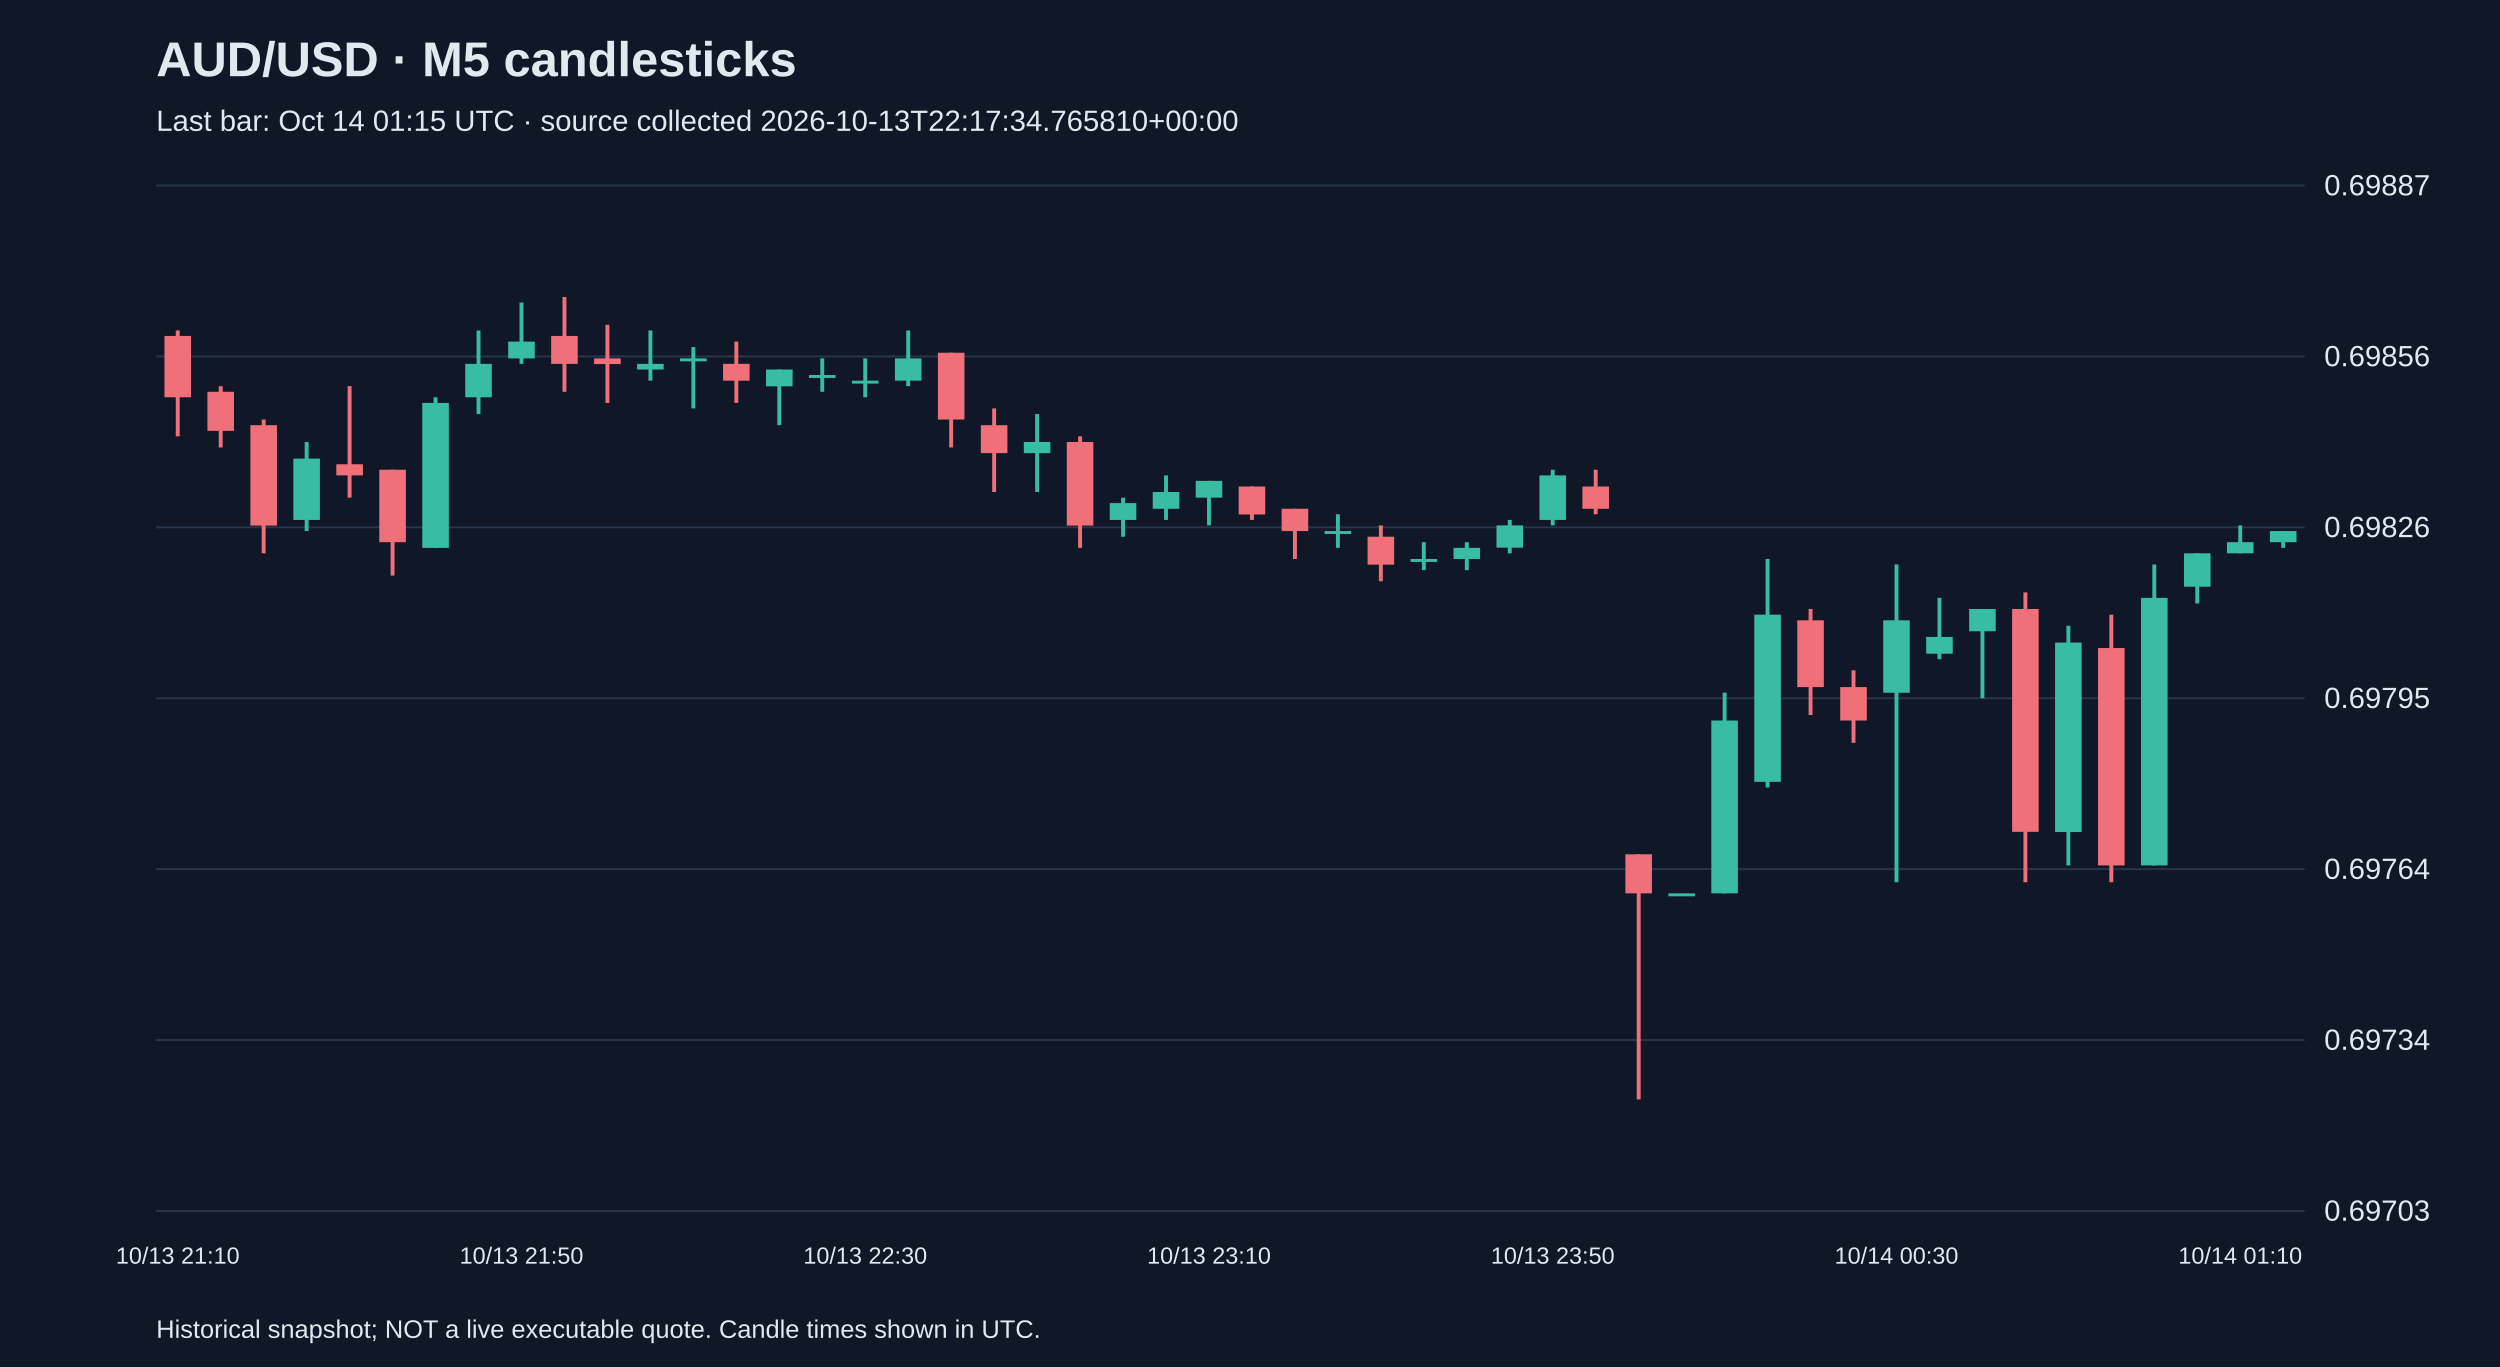
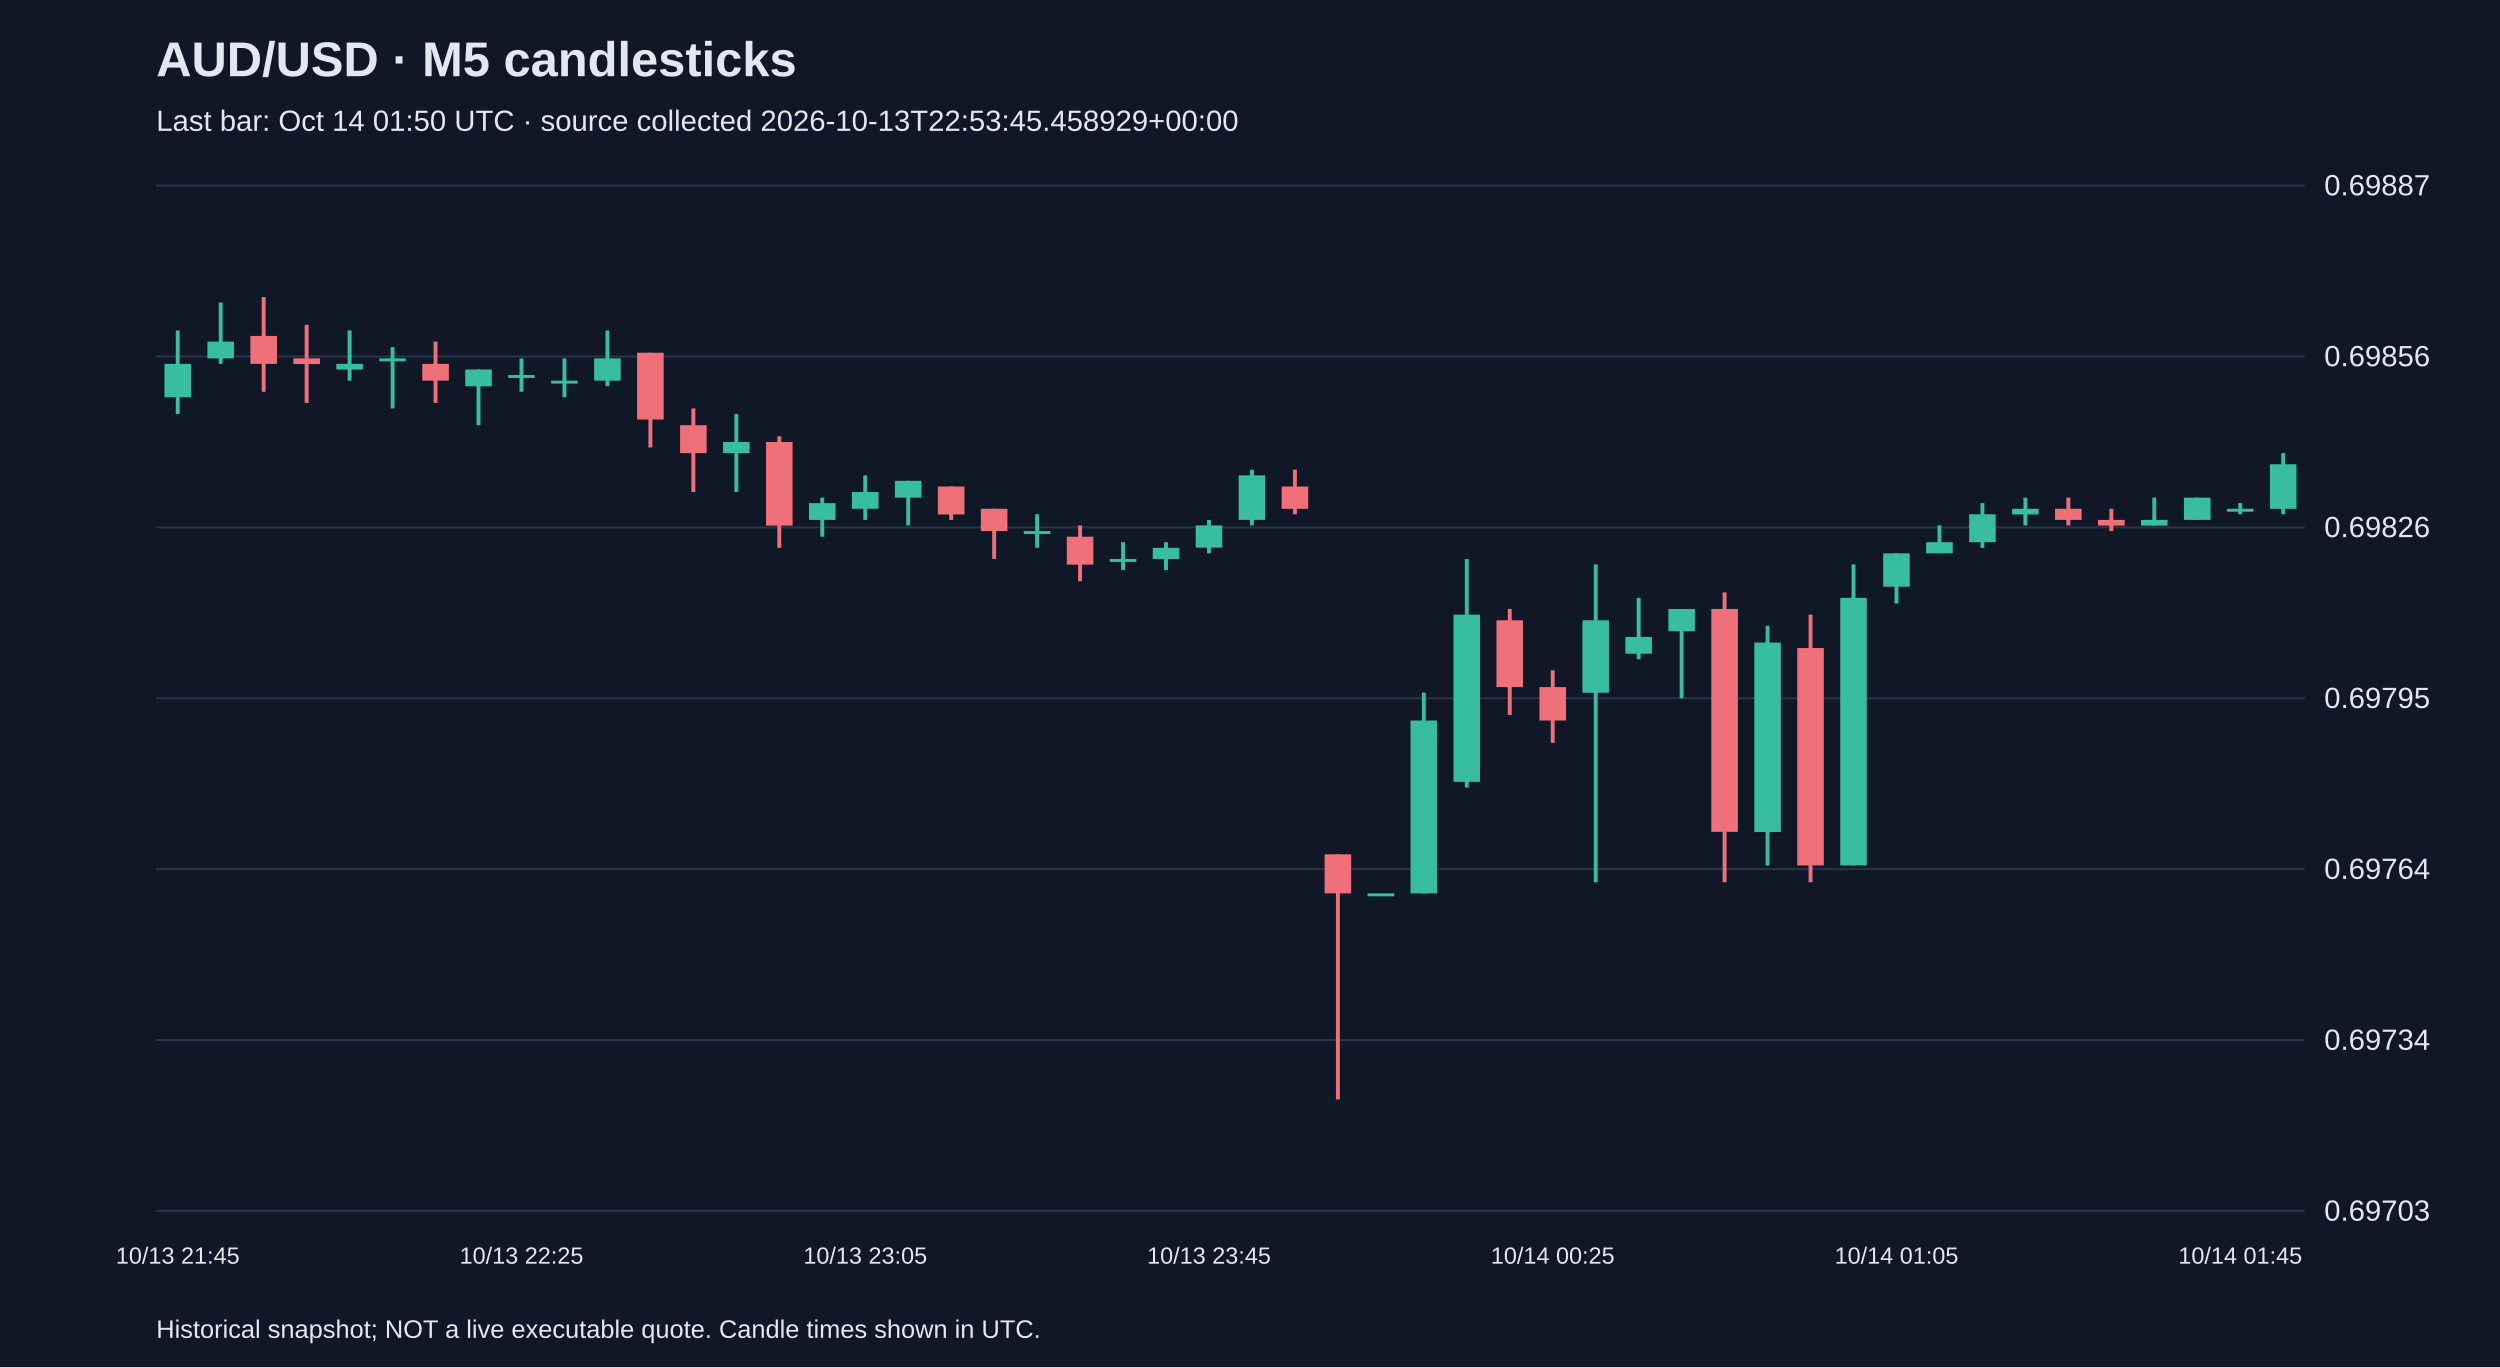
<svg xmlns="http://www.w3.org/2000/svg" viewBox="0 0 1280 700">
  <rect width="100%" height="100%" fill="#101827" />
  <style>text{font-family:Arial,sans-serif;fill:#e2e8f0}</style>
  <text x="80" y="39" font-size="25" font-weight="bold">AUD/USD · M5 candlesticks</text>
-   <text x="80" y="67" font-size="15" fill="#a6b1c5">Last bar: Oct 14 01:15 UTC · source collected 2026-10-13T22:17:34.765810+00:00</text>
+   <text x="80" y="67" font-size="15" fill="#a6b1c5">Last bar: Oct 14 01:50 UTC · source collected 2026-10-13T22:53:45.458929+00:00</text>
  <line x1="80" y1="620.0" x2="1180" y2="620.0" stroke="#283548" />
  <text x="1190" y="625.0" font-size="15">0.69703</text>
  <line x1="80" y1="532.5" x2="1180" y2="532.5" stroke="#283548" />
  <text x="1190" y="537.5" font-size="15">0.69734</text>
  <line x1="80" y1="445.0" x2="1180" y2="445.0" stroke="#283548" />
  <text x="1190" y="450.0" font-size="15">0.69764</text>
  <line x1="80" y1="357.5" x2="1180" y2="357.5" stroke="#283548" />
  <text x="1190" y="362.5" font-size="15">0.69795</text>
  <line x1="80" y1="270.0" x2="1180" y2="270.0" stroke="#283548" />
  <text x="1190" y="275.0" font-size="15">0.69826</text>
  <line x1="80" y1="182.5" x2="1180" y2="182.5" stroke="#283548" />
  <text x="1190" y="187.5" font-size="15">0.69856</text>
  <line x1="80" y1="95.0" x2="1180" y2="95.0" stroke="#283548" />
  <text x="1190" y="100.0" font-size="15">0.69887</text>
-   <line x1="91.0" y1="169.2" x2="91.0" y2="223.4" stroke="#f07079" stroke-width="2" />
-   <rect x="84.2" y="172.0" width="13.6" height="31.4" fill="#f07079" />
-   <text x="91.0" y="647" text-anchor="middle" font-size="12">10/13 21:10</text>
-   <line x1="113.0" y1="197.7" x2="113.0" y2="229.1" stroke="#f07079" stroke-width="2" />
-   <rect x="106.2" y="200.6" width="13.6" height="20.0" fill="#f07079" />
-   <line x1="135.0" y1="214.8" x2="135.0" y2="283.3" stroke="#f07079" stroke-width="2" />
-   <rect x="128.2" y="217.7" width="13.6" height="51.4" fill="#f07079" />
-   <line x1="157.0" y1="226.3" x2="157.0" y2="271.9" stroke="#38bca2" stroke-width="2" />
-   <rect x="150.2" y="234.8" width="13.6" height="31.4" fill="#38bca2" />
-   <line x1="179.0" y1="197.7" x2="179.0" y2="254.8" stroke="#f07079" stroke-width="2" />
-   <rect x="172.2" y="237.7" width="13.6" height="5.7" fill="#f07079" />
-   <line x1="201.0" y1="240.5" x2="201.0" y2="294.7" stroke="#f07079" stroke-width="2" />
-   <rect x="194.2" y="240.5" width="13.6" height="37.1" fill="#f07079" />
-   <line x1="223.0" y1="203.4" x2="223.0" y2="280.5" stroke="#38bca2" stroke-width="2" />
-   <rect x="216.2" y="206.3" width="13.6" height="74.2" fill="#38bca2" />
-   <line x1="245.0" y1="169.2" x2="245.0" y2="212.0" stroke="#38bca2" stroke-width="2" />
-   <rect x="238.2" y="186.3" width="13.6" height="17.1" fill="#38bca2" />
-   <line x1="267.0" y1="154.9" x2="267.0" y2="186.3" stroke="#38bca2" stroke-width="2" />
-   <rect x="260.2" y="174.9" width="13.6" height="8.6" fill="#38bca2" />
-   <text x="267.0" y="647" text-anchor="middle" font-size="12">10/13 21:50</text>
-   <line x1="289.0" y1="152.1" x2="289.0" y2="200.6" stroke="#f07079" stroke-width="2" />
-   <rect x="282.2" y="172.0" width="13.6" height="14.3" fill="#f07079" />
-   <line x1="311.0" y1="166.3" x2="311.0" y2="206.3" stroke="#f07079" stroke-width="2" />
-   <rect x="304.2" y="183.5" width="13.6" height="2.9" fill="#f07079" />
-   <line x1="333.0" y1="169.2" x2="333.0" y2="194.9" stroke="#38bca2" stroke-width="2" />
-   <rect x="326.2" y="186.3" width="13.6" height="2.9" fill="#38bca2" />
-   <line x1="355.0" y1="177.7" x2="355.0" y2="209.1" stroke="#38bca2" stroke-width="2" />
-   <rect x="348.2" y="183.5" width="13.6" height="1.5" fill="#38bca2" />
-   <line x1="377.0" y1="174.9" x2="377.0" y2="206.3" stroke="#f07079" stroke-width="2" />
-   <rect x="370.2" y="186.3" width="13.6" height="8.6" fill="#f07079" />
-   <line x1="399.0" y1="189.2" x2="399.0" y2="217.7" stroke="#38bca2" stroke-width="2" />
-   <rect x="392.2" y="189.2" width="13.6" height="8.6" fill="#38bca2" />
-   <line x1="421.0" y1="183.5" x2="421.0" y2="200.6" stroke="#38bca2" stroke-width="2" />
-   <rect x="414.2" y="192.0" width="13.6" height="1.5" fill="#38bca2" />
-   <line x1="443.0" y1="183.5" x2="443.0" y2="203.4" stroke="#38bca2" stroke-width="2" />
-   <rect x="436.2" y="194.9" width="13.6" height="1.5" fill="#38bca2" />
-   <text x="443.0" y="647" text-anchor="middle" font-size="12">10/13 22:30</text>
-   <line x1="465.0" y1="169.2" x2="465.0" y2="197.7" stroke="#38bca2" stroke-width="2" />
-   <rect x="458.2" y="183.5" width="13.6" height="11.4" fill="#38bca2" />
-   <line x1="487.0" y1="180.6" x2="487.0" y2="229.1" stroke="#f07079" stroke-width="2" />
-   <rect x="480.2" y="180.6" width="13.6" height="34.2" fill="#f07079" />
-   <line x1="509.0" y1="209.1" x2="509.0" y2="251.9" stroke="#f07079" stroke-width="2" />
-   <rect x="502.2" y="217.7" width="13.6" height="14.3" fill="#f07079" />
-   <line x1="531.0" y1="212.0" x2="531.0" y2="251.9" stroke="#38bca2" stroke-width="2" />
-   <rect x="524.2" y="226.3" width="13.6" height="5.7" fill="#38bca2" />
-   <line x1="553.0" y1="223.4" x2="553.0" y2="280.5" stroke="#f07079" stroke-width="2" />
-   <rect x="546.2" y="226.3" width="13.6" height="42.8" fill="#f07079" />
-   <line x1="575.0" y1="254.8" x2="575.0" y2="274.8" stroke="#38bca2" stroke-width="2" />
-   <rect x="568.2" y="257.6" width="13.6" height="8.6" fill="#38bca2" />
-   <line x1="597.0" y1="243.4" x2="597.0" y2="266.2" stroke="#38bca2" stroke-width="2" />
-   <rect x="590.2" y="251.9" width="13.6" height="8.6" fill="#38bca2" />
-   <line x1="619.0" y1="246.2" x2="619.0" y2="269.0" stroke="#38bca2" stroke-width="2" />
-   <rect x="612.2" y="246.2" width="13.6" height="8.6" fill="#38bca2" />
-   <text x="619.0" y="647" text-anchor="middle" font-size="12">10/13 23:10</text>
-   <line x1="641.0" y1="249.1" x2="641.0" y2="266.2" stroke="#f07079" stroke-width="2" />
-   <rect x="634.2" y="249.1" width="13.6" height="14.3" fill="#f07079" />
-   <line x1="663.0" y1="260.5" x2="663.0" y2="286.2" stroke="#f07079" stroke-width="2" />
-   <rect x="656.2" y="260.5" width="13.6" height="11.4" fill="#f07079" />
-   <line x1="685.0" y1="263.3" x2="685.0" y2="280.5" stroke="#38bca2" stroke-width="2" />
-   <rect x="678.2" y="271.9" width="13.6" height="1.5" fill="#38bca2" />
-   <line x1="707.0" y1="269.0" x2="707.0" y2="297.6" stroke="#f07079" stroke-width="2" />
-   <rect x="700.2" y="274.8" width="13.6" height="14.3" fill="#f07079" />
-   <line x1="729.0" y1="277.6" x2="729.0" y2="291.9" stroke="#38bca2" stroke-width="2" />
-   <rect x="722.2" y="286.2" width="13.6" height="1.5" fill="#38bca2" />
-   <line x1="751.0" y1="277.6" x2="751.0" y2="291.9" stroke="#38bca2" stroke-width="2" />
-   <rect x="744.2" y="280.5" width="13.6" height="5.7" fill="#38bca2" />
-   <line x1="773.0" y1="266.2" x2="773.0" y2="283.3" stroke="#38bca2" stroke-width="2" />
-   <rect x="766.2" y="269.0" width="13.6" height="11.4" fill="#38bca2" />
-   <line x1="795.0" y1="240.5" x2="795.0" y2="269.0" stroke="#38bca2" stroke-width="2" />
-   <rect x="788.2" y="243.4" width="13.6" height="22.8" fill="#38bca2" />
-   <text x="795.0" y="647" text-anchor="middle" font-size="12">10/13 23:50</text>
-   <line x1="817.0" y1="240.5" x2="817.0" y2="263.3" stroke="#f07079" stroke-width="2" />
-   <rect x="810.2" y="249.1" width="13.6" height="11.4" fill="#f07079" />
-   <line x1="839.0" y1="437.4" x2="839.0" y2="562.9" stroke="#f07079" stroke-width="2" />
-   <rect x="832.2" y="437.4" width="13.6" height="20.0" fill="#f07079" />
-   <line x1="861.0" y1="457.4" x2="861.0" y2="457.4" stroke="#38bca2" stroke-width="2" />
-   <rect x="854.2" y="457.4" width="13.6" height="1.5" fill="#38bca2" />
-   <line x1="883.0" y1="354.6" x2="883.0" y2="457.4" stroke="#38bca2" stroke-width="2" />
-   <rect x="876.2" y="368.9" width="13.6" height="88.5" fill="#38bca2" />
-   <line x1="905.0" y1="286.2" x2="905.0" y2="403.2" stroke="#38bca2" stroke-width="2" />
-   <rect x="898.2" y="314.7" width="13.6" height="85.6" fill="#38bca2" />
-   <line x1="927.0" y1="311.8" x2="927.0" y2="366.1" stroke="#f07079" stroke-width="2" />
-   <rect x="920.2" y="317.6" width="13.6" height="34.2" fill="#f07079" />
-   <line x1="949.0" y1="343.2" x2="949.0" y2="380.3" stroke="#f07079" stroke-width="2" />
-   <rect x="942.2" y="351.8" width="13.6" height="17.1" fill="#f07079" />
-   <line x1="971.0" y1="289.0" x2="971.0" y2="451.7" stroke="#38bca2" stroke-width="2" />
-   <rect x="964.2" y="317.6" width="13.6" height="37.1" fill="#38bca2" />
-   <text x="971.0" y="647" text-anchor="middle" font-size="12">10/14 00:30</text>
-   <line x1="993.0" y1="306.1" x2="993.0" y2="337.5" stroke="#38bca2" stroke-width="2" />
-   <rect x="986.2" y="326.1" width="13.6" height="8.6" fill="#38bca2" />
-   <line x1="1015.0" y1="311.8" x2="1015.0" y2="357.5" stroke="#38bca2" stroke-width="2" />
-   <rect x="1008.2" y="311.8" width="13.6" height="11.4" fill="#38bca2" />
-   <line x1="1037.0" y1="303.3" x2="1037.0" y2="451.7" stroke="#f07079" stroke-width="2" />
-   <rect x="1030.2" y="311.8" width="13.6" height="114.1" fill="#f07079" />
-   <line x1="1059.0" y1="320.4" x2="1059.0" y2="443.1" stroke="#38bca2" stroke-width="2" />
-   <rect x="1052.2" y="329.0" width="13.6" height="97.0" fill="#38bca2" />
-   <line x1="1081.0" y1="314.7" x2="1081.0" y2="451.7" stroke="#f07079" stroke-width="2" />
-   <rect x="1074.2" y="331.8" width="13.6" height="111.3" fill="#f07079" />
-   <line x1="1103.0" y1="289.0" x2="1103.0" y2="443.1" stroke="#38bca2" stroke-width="2" />
-   <rect x="1096.2" y="306.1" width="13.6" height="137.0" fill="#38bca2" />
-   <line x1="1125.0" y1="283.3" x2="1125.0" y2="309.0" stroke="#38bca2" stroke-width="2" />
-   <rect x="1118.2" y="283.3" width="13.6" height="17.1" fill="#38bca2" />
-   <line x1="1147.0" y1="269.0" x2="1147.0" y2="283.3" stroke="#38bca2" stroke-width="2" />
-   <rect x="1140.2" y="277.6" width="13.6" height="5.7" fill="#38bca2" />
-   <text x="1147.0" y="647" text-anchor="middle" font-size="12">10/14 01:10</text>
-   <line x1="1169.0" y1="271.9" x2="1169.0" y2="280.5" stroke="#38bca2" stroke-width="2" />
-   <rect x="1162.2" y="271.9" width="13.6" height="5.7" fill="#38bca2" />
+   <line x1="91.0" y1="169.2" x2="91.0" y2="212.0" stroke="#38bca2" stroke-width="2" />
+   <rect x="84.2" y="186.3" width="13.6" height="17.1" fill="#38bca2" />
+   <text x="91.0" y="647" text-anchor="middle" font-size="12">10/13 21:45</text>
+   <line x1="113.0" y1="154.9" x2="113.0" y2="186.3" stroke="#38bca2" stroke-width="2" />
+   <rect x="106.2" y="174.9" width="13.6" height="8.6" fill="#38bca2" />
+   <line x1="135.0" y1="152.1" x2="135.0" y2="200.6" stroke="#f07079" stroke-width="2" />
+   <rect x="128.2" y="172.0" width="13.6" height="14.3" fill="#f07079" />
+   <line x1="157.0" y1="166.3" x2="157.0" y2="206.3" stroke="#f07079" stroke-width="2" />
+   <rect x="150.2" y="183.5" width="13.6" height="2.9" fill="#f07079" />
+   <line x1="179.0" y1="169.2" x2="179.0" y2="194.9" stroke="#38bca2" stroke-width="2" />
+   <rect x="172.2" y="186.3" width="13.6" height="2.9" fill="#38bca2" />
+   <line x1="201.0" y1="177.7" x2="201.0" y2="209.1" stroke="#38bca2" stroke-width="2" />
+   <rect x="194.2" y="183.5" width="13.6" height="1.5" fill="#38bca2" />
+   <line x1="223.0" y1="174.9" x2="223.0" y2="206.3" stroke="#f07079" stroke-width="2" />
+   <rect x="216.2" y="186.3" width="13.6" height="8.6" fill="#f07079" />
+   <line x1="245.0" y1="189.2" x2="245.0" y2="217.7" stroke="#38bca2" stroke-width="2" />
+   <rect x="238.2" y="189.2" width="13.6" height="8.6" fill="#38bca2" />
+   <line x1="267.0" y1="183.5" x2="267.0" y2="200.6" stroke="#38bca2" stroke-width="2" />
+   <rect x="260.2" y="192.0" width="13.6" height="1.5" fill="#38bca2" />
+   <text x="267.0" y="647" text-anchor="middle" font-size="12">10/13 22:25</text>
+   <line x1="289.0" y1="183.5" x2="289.0" y2="203.4" stroke="#38bca2" stroke-width="2" />
+   <rect x="282.2" y="194.9" width="13.6" height="1.5" fill="#38bca2" />
+   <line x1="311.0" y1="169.2" x2="311.0" y2="197.7" stroke="#38bca2" stroke-width="2" />
+   <rect x="304.2" y="183.5" width="13.6" height="11.4" fill="#38bca2" />
+   <line x1="333.0" y1="180.6" x2="333.0" y2="229.1" stroke="#f07079" stroke-width="2" />
+   <rect x="326.2" y="180.6" width="13.6" height="34.2" fill="#f07079" />
+   <line x1="355.0" y1="209.1" x2="355.0" y2="251.9" stroke="#f07079" stroke-width="2" />
+   <rect x="348.2" y="217.7" width="13.6" height="14.3" fill="#f07079" />
+   <line x1="377.0" y1="212.0" x2="377.0" y2="251.9" stroke="#38bca2" stroke-width="2" />
+   <rect x="370.2" y="226.3" width="13.6" height="5.7" fill="#38bca2" />
+   <line x1="399.0" y1="223.4" x2="399.0" y2="280.5" stroke="#f07079" stroke-width="2" />
+   <rect x="392.2" y="226.3" width="13.6" height="42.8" fill="#f07079" />
+   <line x1="421.0" y1="254.8" x2="421.0" y2="274.8" stroke="#38bca2" stroke-width="2" />
+   <rect x="414.2" y="257.6" width="13.6" height="8.6" fill="#38bca2" />
+   <line x1="443.0" y1="243.4" x2="443.0" y2="266.2" stroke="#38bca2" stroke-width="2" />
+   <rect x="436.2" y="251.9" width="13.6" height="8.6" fill="#38bca2" />
+   <text x="443.0" y="647" text-anchor="middle" font-size="12">10/13 23:05</text>
+   <line x1="465.0" y1="246.2" x2="465.0" y2="269.0" stroke="#38bca2" stroke-width="2" />
+   <rect x="458.2" y="246.2" width="13.6" height="8.6" fill="#38bca2" />
+   <line x1="487.0" y1="249.1" x2="487.0" y2="266.2" stroke="#f07079" stroke-width="2" />
+   <rect x="480.2" y="249.1" width="13.6" height="14.3" fill="#f07079" />
+   <line x1="509.0" y1="260.5" x2="509.0" y2="286.2" stroke="#f07079" stroke-width="2" />
+   <rect x="502.2" y="260.5" width="13.6" height="11.4" fill="#f07079" />
+   <line x1="531.0" y1="263.3" x2="531.0" y2="280.5" stroke="#38bca2" stroke-width="2" />
+   <rect x="524.2" y="271.9" width="13.6" height="1.5" fill="#38bca2" />
+   <line x1="553.0" y1="269.0" x2="553.0" y2="297.6" stroke="#f07079" stroke-width="2" />
+   <rect x="546.2" y="274.8" width="13.6" height="14.3" fill="#f07079" />
+   <line x1="575.0" y1="277.6" x2="575.0" y2="291.9" stroke="#38bca2" stroke-width="2" />
+   <rect x="568.2" y="286.2" width="13.6" height="1.5" fill="#38bca2" />
+   <line x1="597.0" y1="277.6" x2="597.0" y2="291.9" stroke="#38bca2" stroke-width="2" />
+   <rect x="590.2" y="280.5" width="13.6" height="5.7" fill="#38bca2" />
+   <line x1="619.0" y1="266.2" x2="619.0" y2="283.3" stroke="#38bca2" stroke-width="2" />
+   <rect x="612.2" y="269.0" width="13.6" height="11.4" fill="#38bca2" />
+   <text x="619.0" y="647" text-anchor="middle" font-size="12">10/13 23:45</text>
+   <line x1="641.0" y1="240.5" x2="641.0" y2="269.0" stroke="#38bca2" stroke-width="2" />
+   <rect x="634.2" y="243.4" width="13.6" height="22.8" fill="#38bca2" />
+   <line x1="663.0" y1="240.5" x2="663.0" y2="263.3" stroke="#f07079" stroke-width="2" />
+   <rect x="656.2" y="249.1" width="13.6" height="11.4" fill="#f07079" />
+   <line x1="685.0" y1="437.4" x2="685.0" y2="562.9" stroke="#f07079" stroke-width="2" />
+   <rect x="678.2" y="437.4" width="13.6" height="20.0" fill="#f07079" />
+   <line x1="707.0" y1="457.4" x2="707.0" y2="457.4" stroke="#38bca2" stroke-width="2" />
+   <rect x="700.2" y="457.4" width="13.6" height="1.5" fill="#38bca2" />
+   <line x1="729.0" y1="354.6" x2="729.0" y2="457.4" stroke="#38bca2" stroke-width="2" />
+   <rect x="722.2" y="368.9" width="13.6" height="88.5" fill="#38bca2" />
+   <line x1="751.0" y1="286.2" x2="751.0" y2="403.2" stroke="#38bca2" stroke-width="2" />
+   <rect x="744.2" y="314.7" width="13.6" height="85.6" fill="#38bca2" />
+   <line x1="773.0" y1="311.8" x2="773.0" y2="366.1" stroke="#f07079" stroke-width="2" />
+   <rect x="766.2" y="317.6" width="13.6" height="34.2" fill="#f07079" />
+   <line x1="795.0" y1="343.2" x2="795.0" y2="380.3" stroke="#f07079" stroke-width="2" />
+   <rect x="788.2" y="351.8" width="13.6" height="17.1" fill="#f07079" />
+   <text x="795.0" y="647" text-anchor="middle" font-size="12">10/14 00:25</text>
+   <line x1="817.0" y1="289.0" x2="817.0" y2="451.7" stroke="#38bca2" stroke-width="2" />
+   <rect x="810.2" y="317.6" width="13.6" height="37.1" fill="#38bca2" />
+   <line x1="839.0" y1="306.1" x2="839.0" y2="337.5" stroke="#38bca2" stroke-width="2" />
+   <rect x="832.2" y="326.1" width="13.6" height="8.6" fill="#38bca2" />
+   <line x1="861.0" y1="311.8" x2="861.0" y2="357.5" stroke="#38bca2" stroke-width="2" />
+   <rect x="854.2" y="311.8" width="13.6" height="11.4" fill="#38bca2" />
+   <line x1="883.0" y1="303.3" x2="883.0" y2="451.7" stroke="#f07079" stroke-width="2" />
+   <rect x="876.2" y="311.8" width="13.6" height="114.1" fill="#f07079" />
+   <line x1="905.0" y1="320.4" x2="905.0" y2="443.1" stroke="#38bca2" stroke-width="2" />
+   <rect x="898.2" y="329.0" width="13.6" height="97.0" fill="#38bca2" />
+   <line x1="927.0" y1="314.7" x2="927.0" y2="451.7" stroke="#f07079" stroke-width="2" />
+   <rect x="920.2" y="331.8" width="13.6" height="111.3" fill="#f07079" />
+   <line x1="949.0" y1="289.0" x2="949.0" y2="443.1" stroke="#38bca2" stroke-width="2" />
+   <rect x="942.2" y="306.1" width="13.6" height="137.0" fill="#38bca2" />
+   <line x1="971.0" y1="283.3" x2="971.0" y2="309.0" stroke="#38bca2" stroke-width="2" />
+   <rect x="964.2" y="283.3" width="13.6" height="17.1" fill="#38bca2" />
+   <text x="971.0" y="647" text-anchor="middle" font-size="12">10/14 01:05</text>
+   <line x1="993.0" y1="269.0" x2="993.0" y2="283.3" stroke="#38bca2" stroke-width="2" />
+   <rect x="986.2" y="277.6" width="13.6" height="5.7" fill="#38bca2" />
+   <line x1="1015.0" y1="257.6" x2="1015.0" y2="280.5" stroke="#38bca2" stroke-width="2" />
+   <rect x="1008.2" y="263.3" width="13.6" height="14.3" fill="#38bca2" />
+   <line x1="1037.0" y1="254.8" x2="1037.0" y2="269.0" stroke="#38bca2" stroke-width="2" />
+   <rect x="1030.2" y="260.5" width="13.6" height="2.9" fill="#38bca2" />
+   <line x1="1059.0" y1="254.8" x2="1059.0" y2="269.0" stroke="#f07079" stroke-width="2" />
+   <rect x="1052.2" y="260.5" width="13.6" height="5.7" fill="#f07079" />
+   <line x1="1081.0" y1="260.5" x2="1081.0" y2="271.9" stroke="#f07079" stroke-width="2" />
+   <rect x="1074.2" y="266.2" width="13.6" height="2.9" fill="#f07079" />
+   <line x1="1103.0" y1="254.8" x2="1103.0" y2="269.0" stroke="#38bca2" stroke-width="2" />
+   <rect x="1096.2" y="266.2" width="13.6" height="2.9" fill="#38bca2" />
+   <line x1="1125.0" y1="254.8" x2="1125.0" y2="266.2" stroke="#38bca2" stroke-width="2" />
+   <rect x="1118.2" y="254.8" width="13.6" height="11.4" fill="#38bca2" />
+   <line x1="1147.0" y1="257.6" x2="1147.0" y2="263.3" stroke="#38bca2" stroke-width="2" />
+   <rect x="1140.2" y="260.5" width="13.6" height="1.5" fill="#38bca2" />
+   <text x="1147.0" y="647" text-anchor="middle" font-size="12">10/14 01:45</text>
+   <line x1="1169.0" y1="232.0" x2="1169.0" y2="263.3" stroke="#38bca2" stroke-width="2" />
+   <rect x="1162.2" y="237.7" width="13.6" height="22.8" fill="#38bca2" />
  <text x="80" y="685" font-size="13">Historical snapshot; NOT a live executable quote. Candle times shown in UTC.</text>
</svg>
